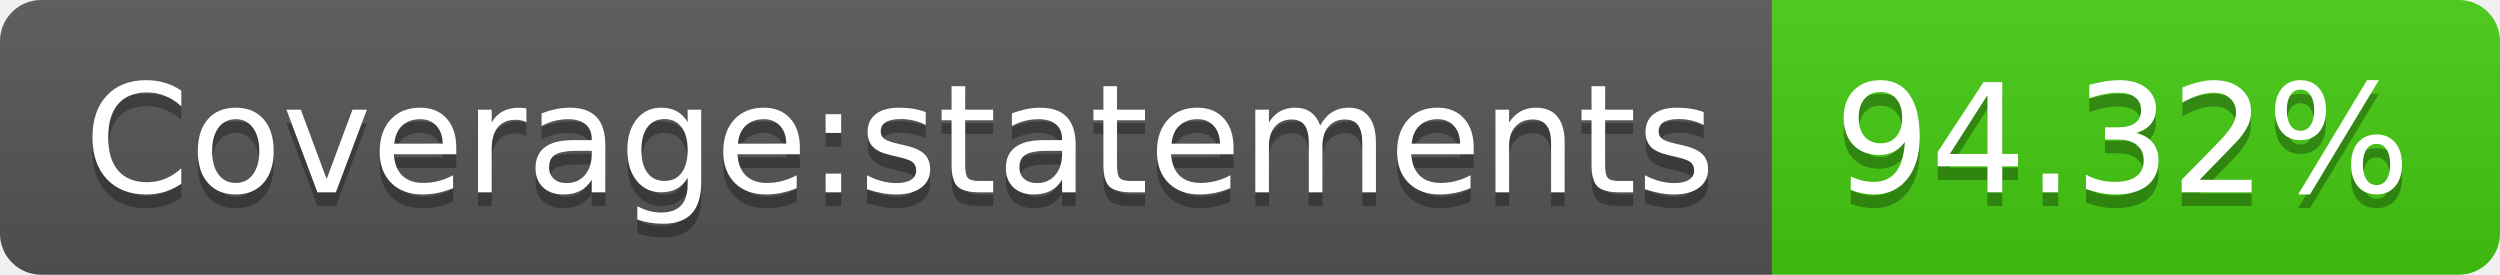
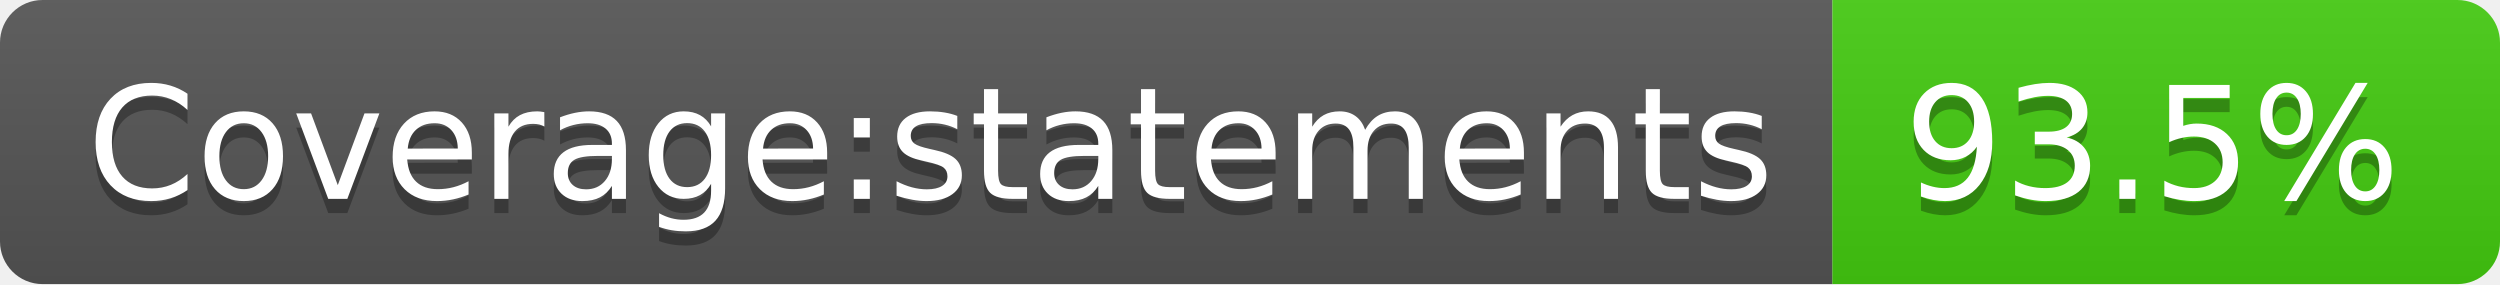
- <svg xmlns="http://www.w3.org/2000/svg" width="182" height="20" role="img" aria-label="Coverage:statements: 94.32%">
+ <svg xmlns="http://www.w3.org/2000/svg" width="176" height="20" role="img" aria-label="Coverage:statements: 93.5%">
  <linearGradient id="s" x2="0" y2="100%">
    <stop offset="0" stop-color="#bbb" stop-opacity=".1" />
    <stop offset="1" stop-opacity=".1" />
  </linearGradient>
  <clipPath id="r">
-     <rect width="182" height="20" rx="3" fill="#fff" />
+     <rect width="176" height="20" rx="3" fill="#fff" />
  </clipPath>
  <g clip-path="url(#r)">
    <rect width="129" height="20" fill="#555" />
-     <rect x="129" width="53" height="20" fill="#4c1" />
-     <rect width="182" height="20" fill="url(#s)" />
+     <rect x="129" width="47" height="20" fill="#4c1" />
+     <rect width="176" height="20" fill="url(#s)" />
  </g>
  <g fill="#fff" text-anchor="middle" font-family="Verdana,Geneva,DejaVu Sans,sans-serif" text-rendering="geometricPrecision" font-size="110">
    <text aria-hidden="true" x="655" y="150" fill="#010101" fill-opacity=".3" transform="scale(.1)" textLength="1190">Coverage:statements</text>
    <text x="655" y="140" transform="scale(.1)" fill="#fff" textLength="1190">Coverage:statements</text>
-     <text aria-hidden="true" x="1545" y="150" fill="#010101" fill-opacity=".3" transform="scale(.1)" textLength="430">94.32%</text>
-     <text x="1545" y="140" transform="scale(.1)" fill="#fff" textLength="430">94.32%</text>
+     <text aria-hidden="true" x="1515" y="150" fill="#010101" fill-opacity=".3" transform="scale(.1)" textLength="370">93.5%</text>
+     <text x="1515" y="140" transform="scale(.1)" fill="#fff" textLength="370">93.5%</text>
  </g>
</svg>
